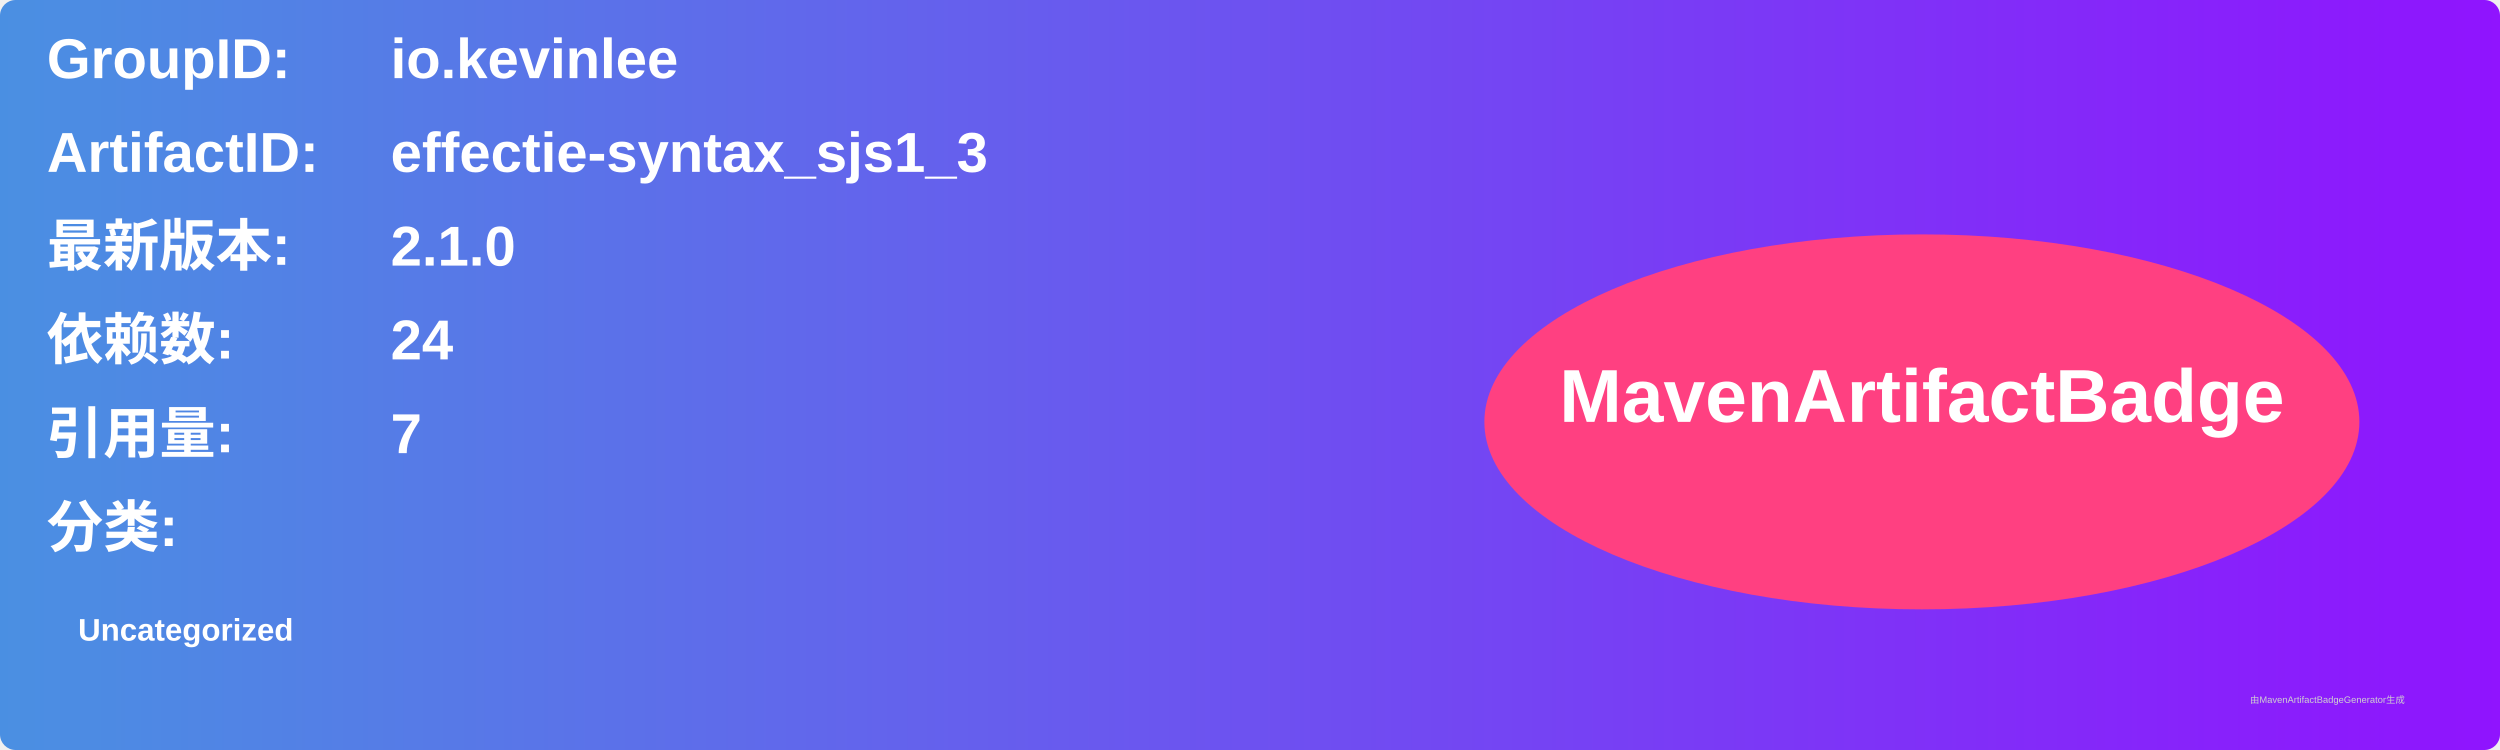
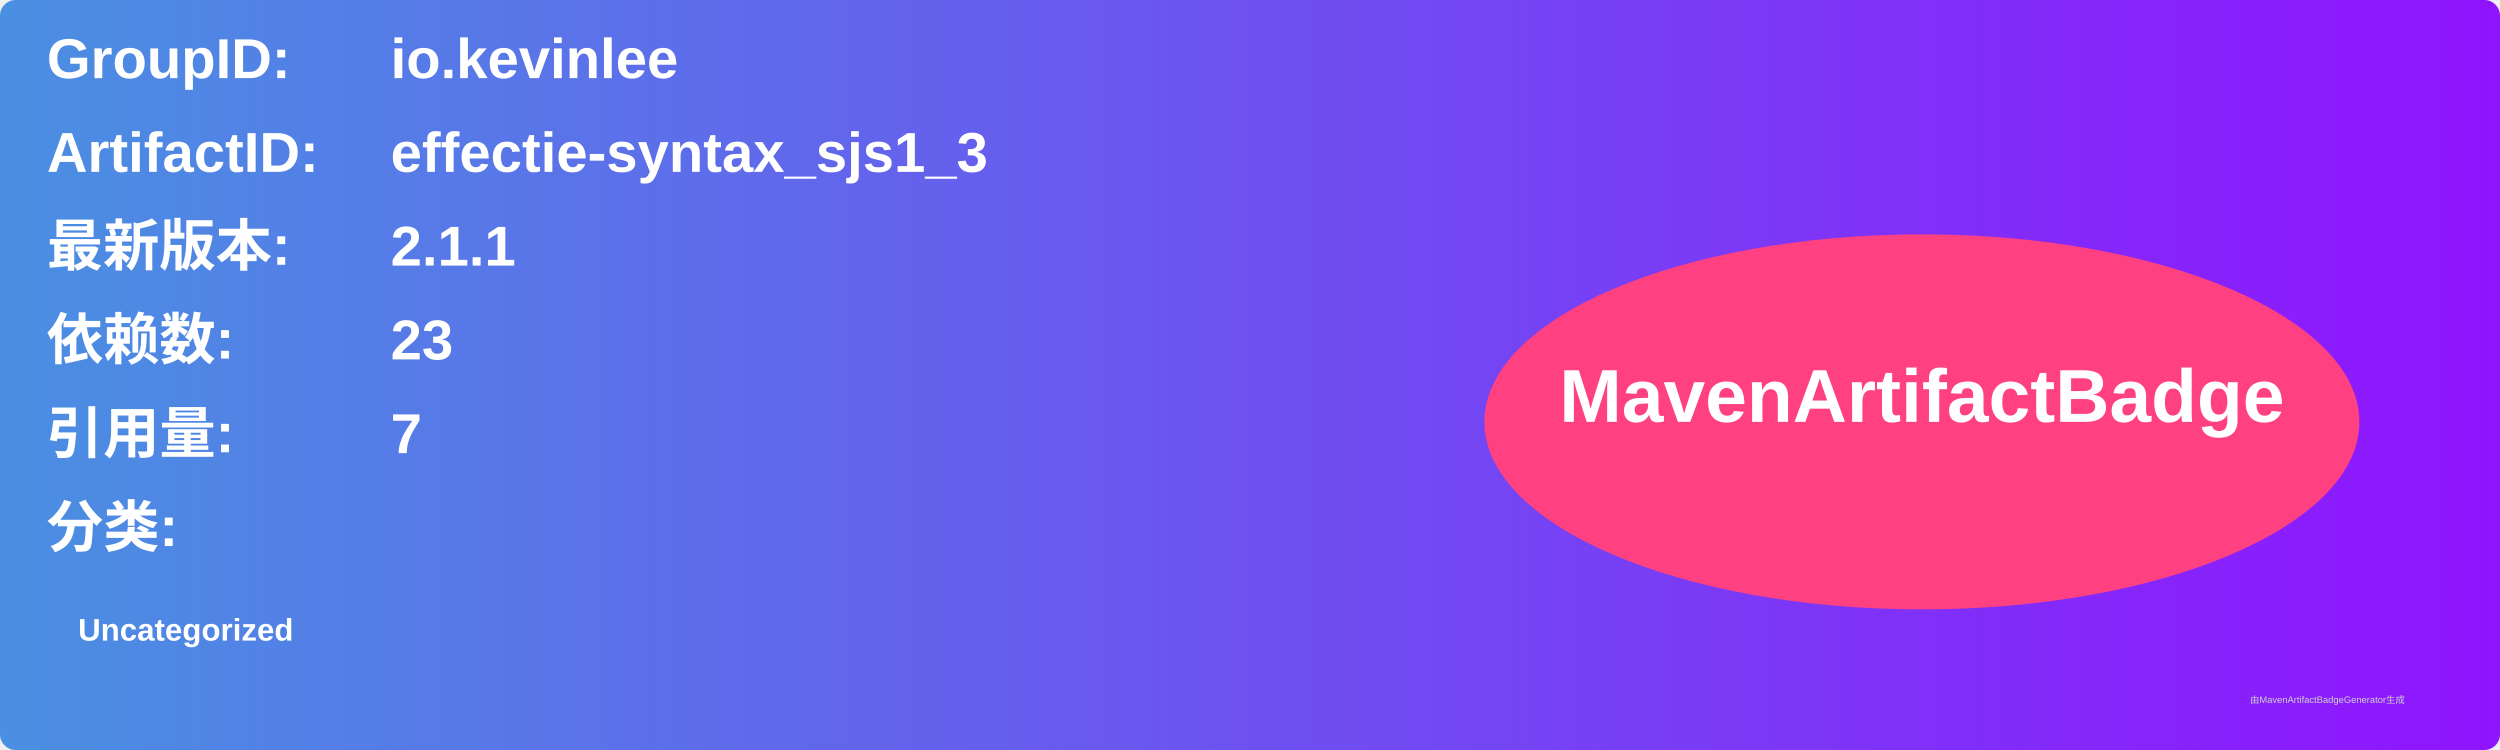
<svg xmlns="http://www.w3.org/2000/svg" width="800" height="240" viewBox="0 0 800 240">
  <linearGradient id="grad" x1="0%" y1="0%" x2="100%" y2="0%">
    <stop offset="0%" stop-color="#4a90e2" />
    <stop offset="100%" stop-color="#9013fe" />
  </linearGradient>
  <rect width="100%" height="100%" rx="5" ry="5" fill="url(#grad)" />
  <g transform="translate(15, 15)">
    <text x="0" y="10" font-family="Arial" font-size="18" fill="white" font-weight="bold" width="260">GroupID:</text>
    <text x="110" y="10" font-family="Arial" font-size="18" fill="white" font-weight="bold" width="460">io.kevinlee</text>
    <text x="0" y="40" font-family="Arial" font-size="18" fill="white" font-weight="bold" width="260">ArtifactID:</text>
    <text x="110" y="40" font-family="Arial" font-size="18" fill="white" font-weight="bold" width="460">effectie-syntax_sjs1_3</text>
    <text x="0" y="70" font-family="Arial" font-size="18" fill="white" font-weight="bold">最新版本:</text>
    <text x="110" y="70" font-family="Arial" font-size="18" fill="white" font-weight="bold">
-       <tspan font-weight="bold">2.1.0</tspan>
+       <tspan font-weight="bold">2.1.1</tspan>
    </text>
    <text x="0" y="100" font-family="Arial" font-size="18" fill="white" font-weight="bold">依赖数: </text>
    <text x="110" y="100" font-family="Arial" font-size="18" fill="white">
-       <tspan font-weight="bold">24</tspan>
+       <tspan font-weight="bold">23</tspan>
    </text>
    <text x="0" y="130" font-family="Arial" font-size="18" fill="white" font-weight="bold">引用量: </text>
    <text x="110" y="130" font-family="Arial" font-size="18" fill="white">
      <tspan font-weight="bold">7</tspan>
    </text>
    <text x="0" y="160" font-family="Arial" font-size="18" fill="white" font-weight="bold">分类:</text>
    <text x="10" y="190" font-family="Arial" font-size="10" fill="white">
      <tspan font-weight="bold">Uncategorized</tspan>
    </text>
    <ellipse cx="600" cy="120" rx="140" ry="60" fill="#ff4081" />
    <text x="600" y="120" text-anchor="middle" font-family="Arial" font-size="24" fill="white" font-weight="bold">MavenArtifactBadge</text>
  </g>
  <text x="720" y="225" font-family="Arial" font-size="3" fill="#d0d0d0">由MavenArtifactBadgeGenerator生成</text>
</svg>
